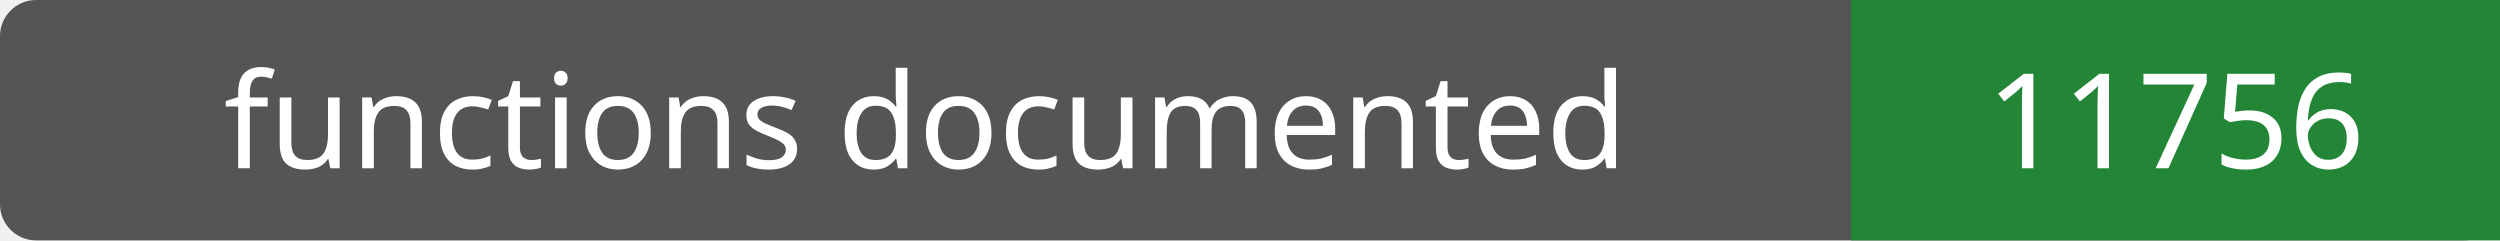
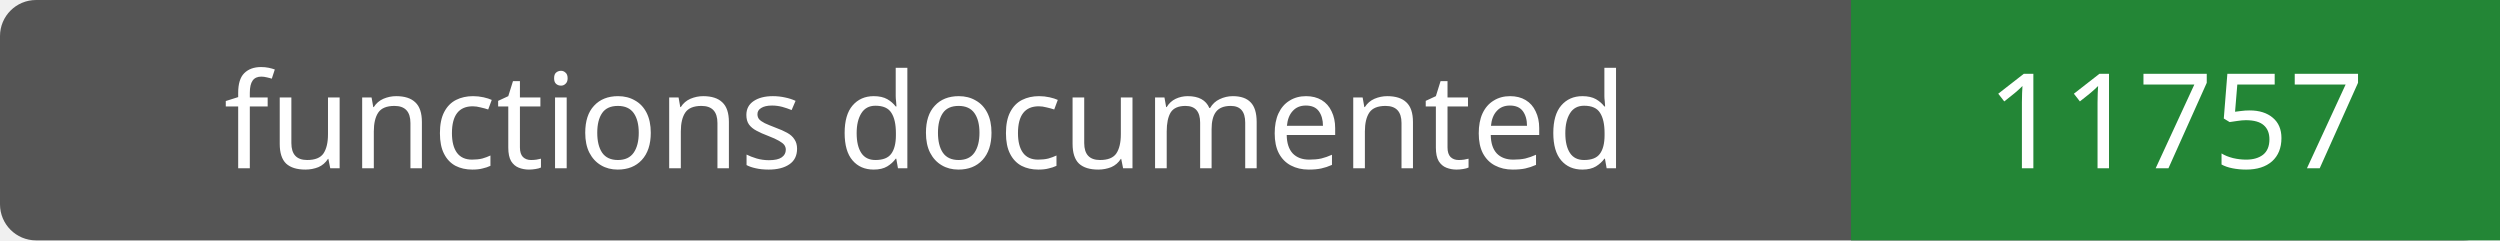
- <svg xmlns="http://www.w3.org/2000/svg" width="208" height="20" role="img" aria-label="functions documented: 11756">
+ <svg xmlns="http://www.w3.org/2000/svg" width="208" height="20" role="img" aria-label="functions documented: 11757">
  <rect width="208" height="20" rx="3" fill="#555" />
  <path fill="#238636" d="M154 0h54v20H154z" />
  <g fill="#fff" text-anchor="middle" font-family="Verdana,sans-serif" font-size="11">
    <text x="77.0" y="14">functions documented</text>
-     <text x="181.0" y="14">11756</text>
+     <text x="181.0" y="14">11757</text>
  </g>
</svg>
